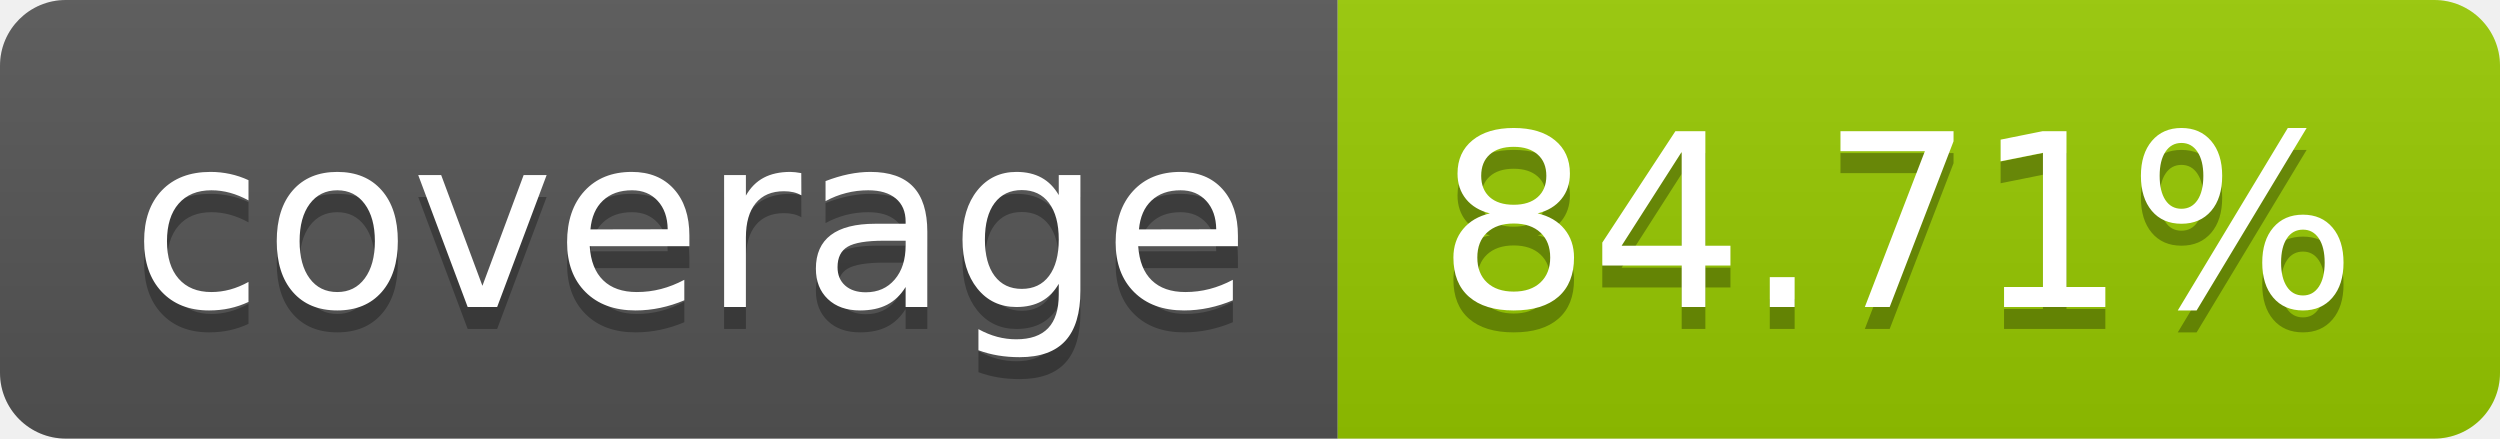
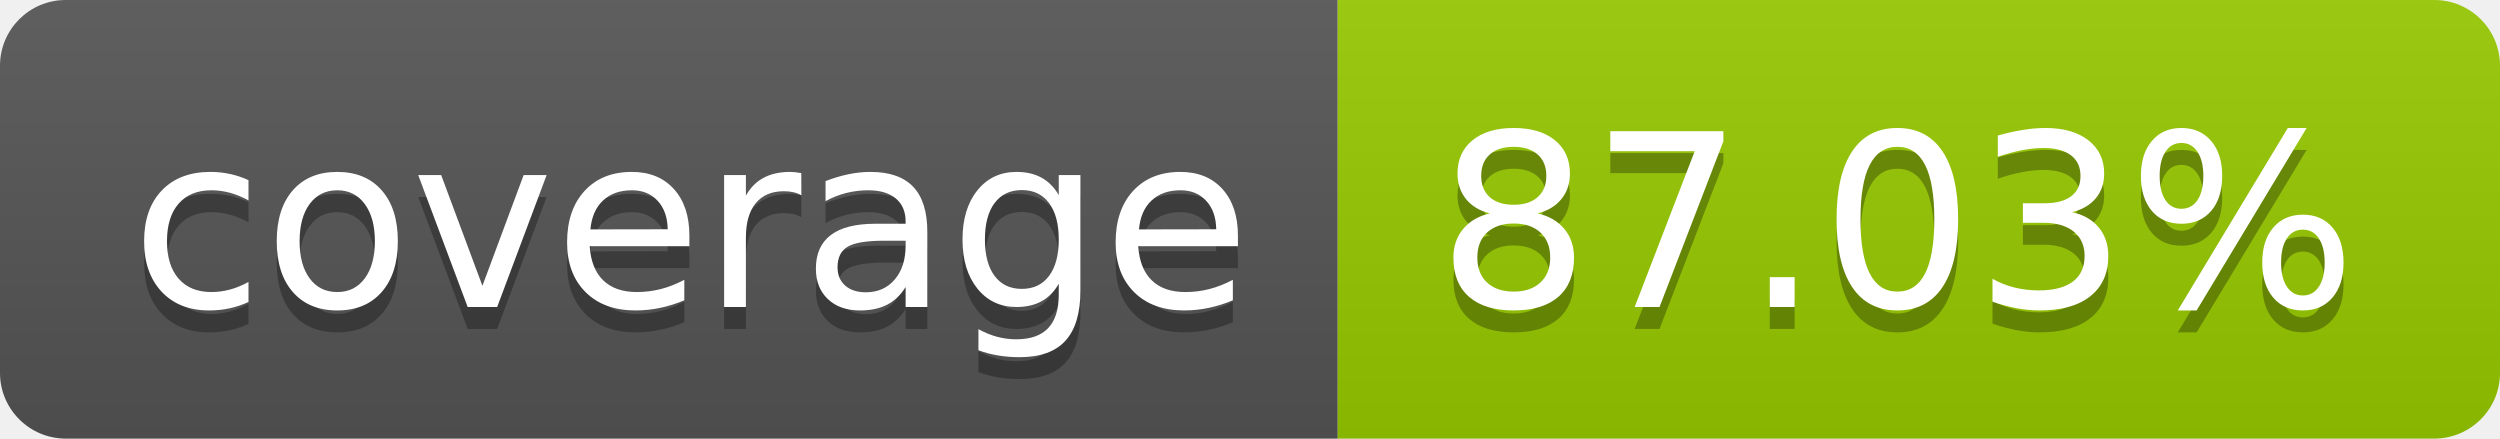
- <svg xmlns="http://www.w3.org/2000/svg" width="114" height="20" role="img" aria-label="coverage: 84.71%">
+ <svg xmlns="http://www.w3.org/2000/svg" width="114" height="20" role="img" aria-label="coverage: 87.03%">
  <linearGradient id="s" x2="0" y2="100%">
    <stop offset="0" stop-color="#bbb" stop-opacity=".1" />
    <stop offset="1" stop-opacity=".1" />
  </linearGradient>
  <clipPath id="r">
    <rect width="114" height="20" rx="3" fill="#fff" />
  </clipPath>
  <g clip-path="url(#r)">
    <rect width="61" height="20" fill="#555" />
    <rect x="61" width="53" height="20" fill="#97ca00" />
    <rect width="114" height="20" fill="url(#s)" />
  </g>
  <g fill="#fff" text-anchor="middle" font-family="Verdana,Geneva,DejaVu Sans,sans-serif" text-rendering="geometricPrecision" font-size="110">
    <text aria-hidden="true" x="315" y="150" fill="#010101" fill-opacity=".3" transform="scale(.1)" textLength="510">coverage</text>
    <text x="315" y="140" transform="scale(.1)" fill="#fff" textLength="510">coverage</text>
-     <text aria-hidden="true" x="865" y="150" fill="#010101" fill-opacity=".3" transform="scale(.1)" textLength="430">84.71%</text>
-     <text x="865" y="140" transform="scale(.1)" fill="#fff" textLength="430">84.71%</text>
+     <text aria-hidden="true" x="865" y="150" fill="#010101" fill-opacity=".3" transform="scale(.1)" textLength="430">87.03%</text>
+     <text x="865" y="140" transform="scale(.1)" fill="#fff" textLength="430">87.03%</text>
  </g>
</svg>
